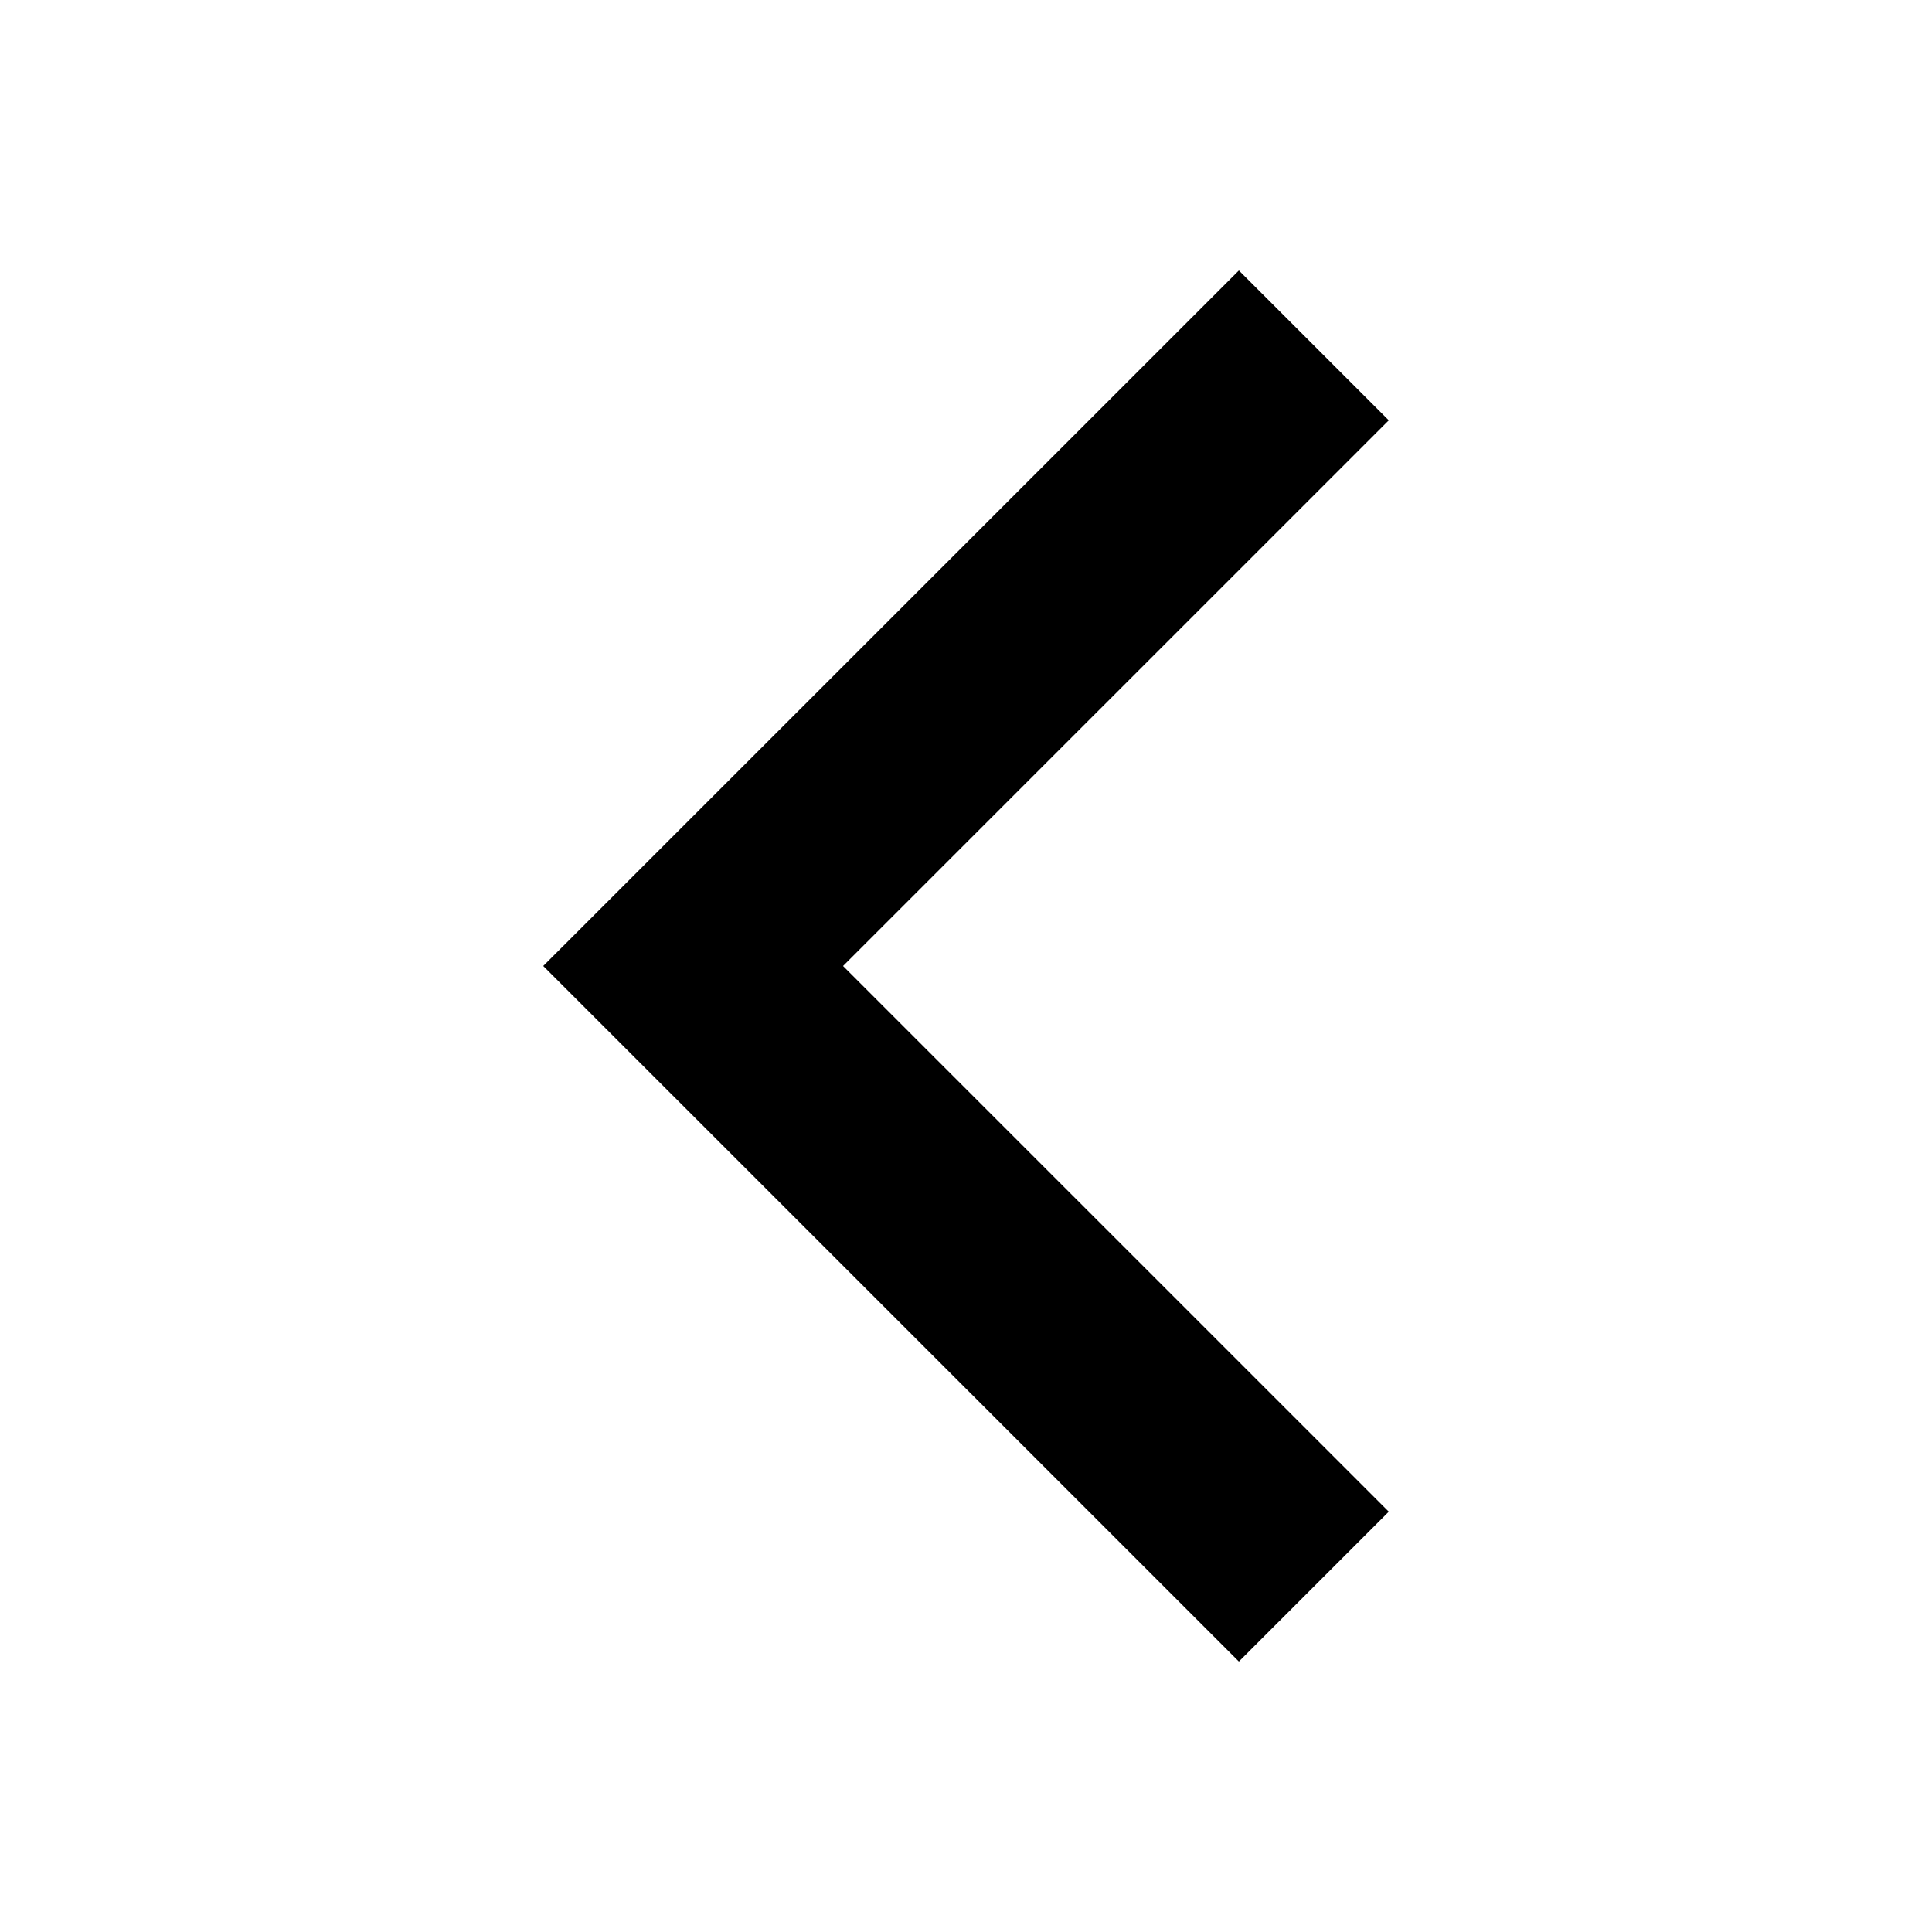
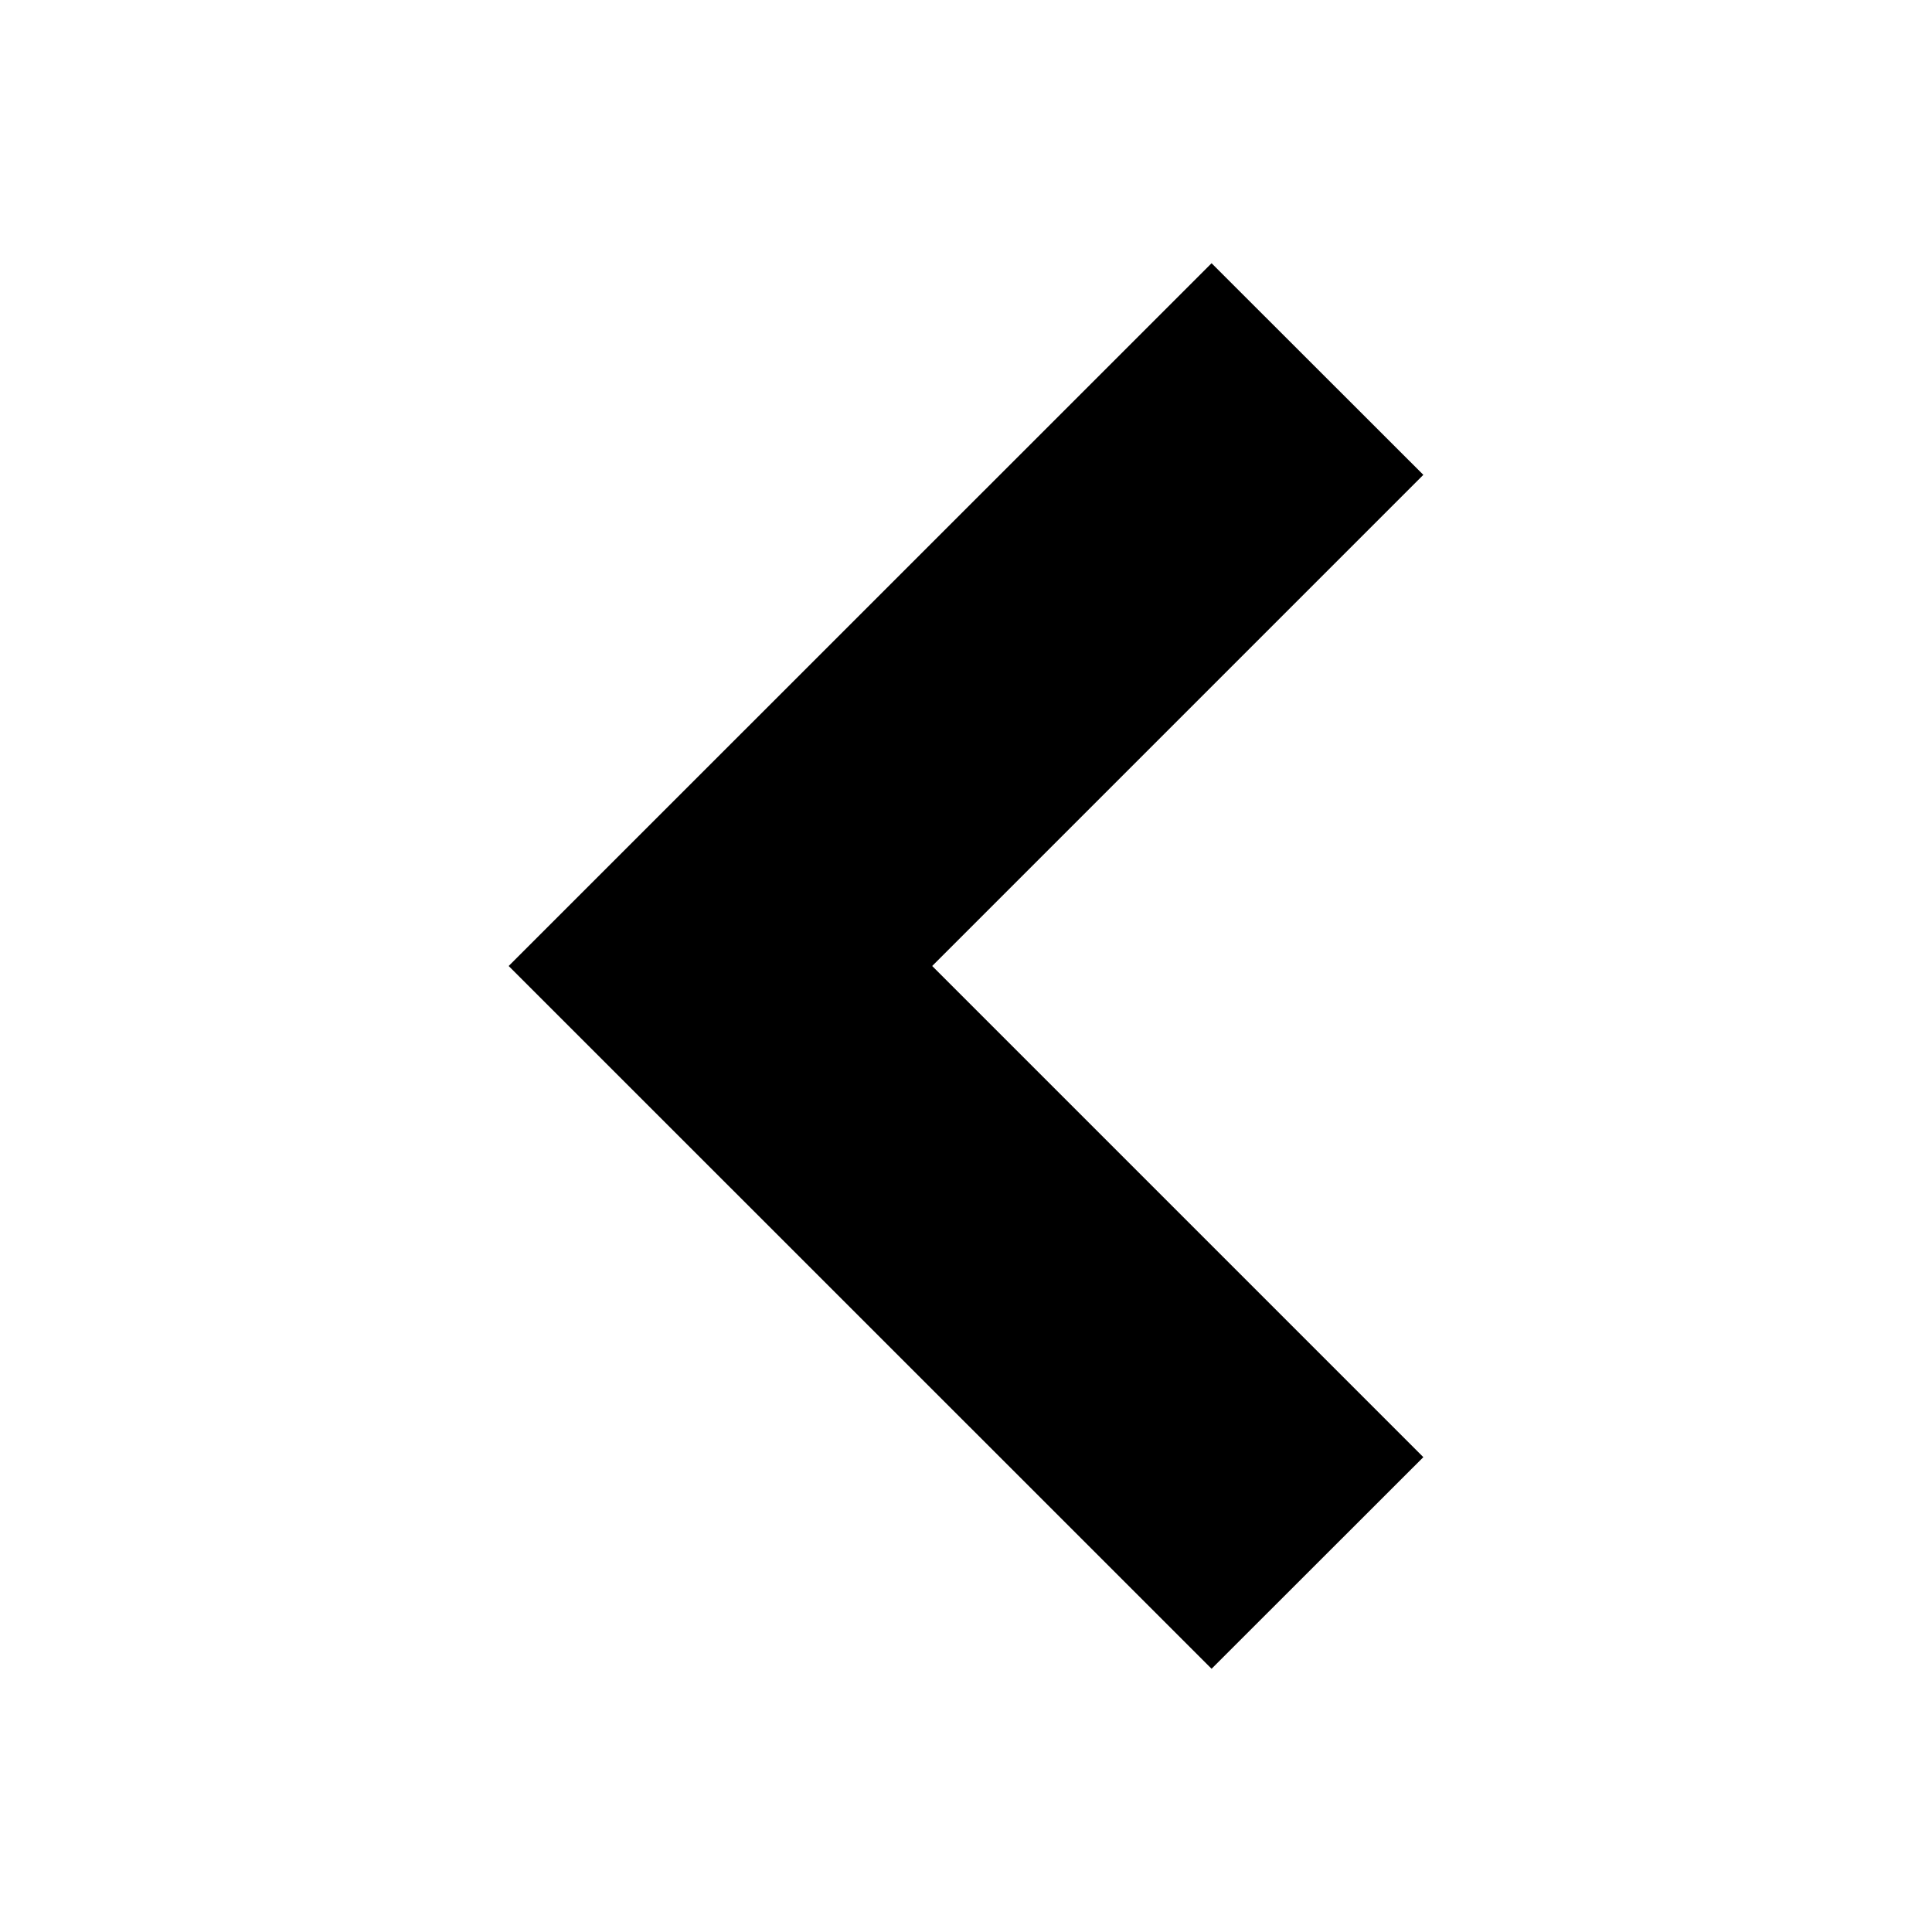
<svg xmlns="http://www.w3.org/2000/svg" width="64" height="64" viewBox="0 0 64 64">
-   <path d="M17.996 32L41.04 55.04l4.965-4.964L27.927 32l18.078-18.076L41.04 8.96 17.995 32z" />
+   <path d="M47.15 15.73l-7.015-7.01L16.85 32l23.285 23.28 7.015-7.01L30.88 32" />
</svg>
